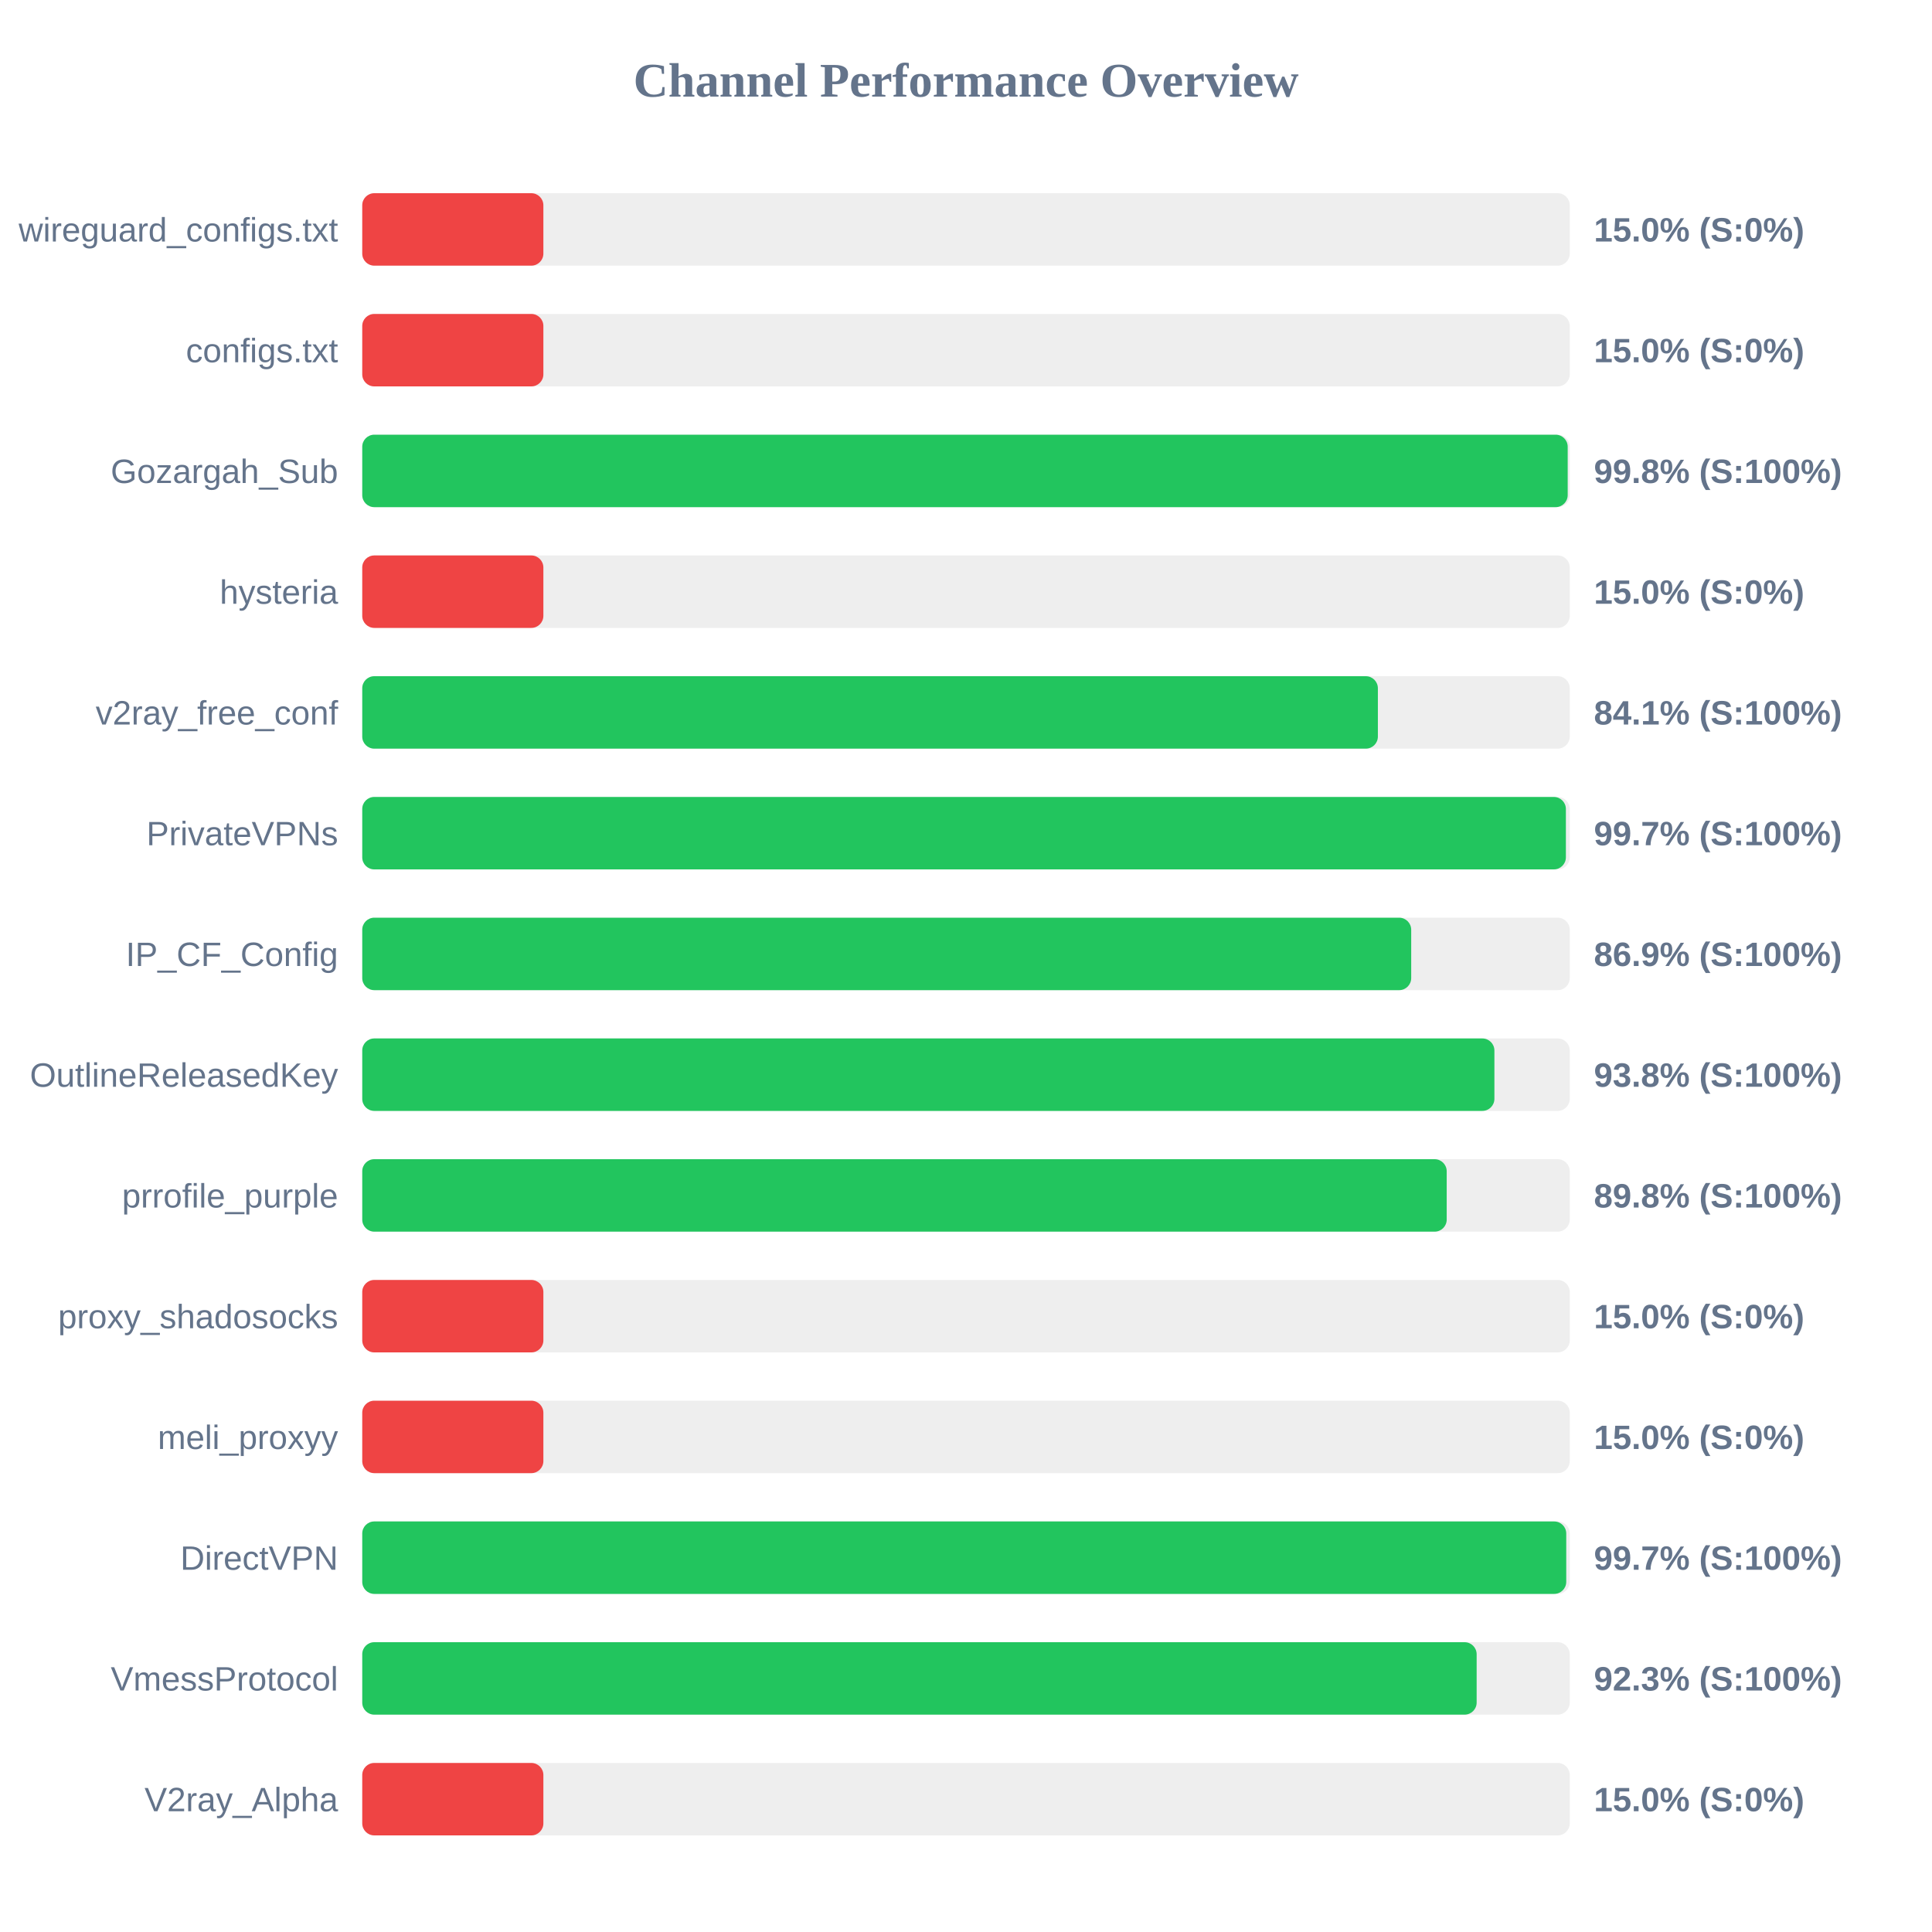
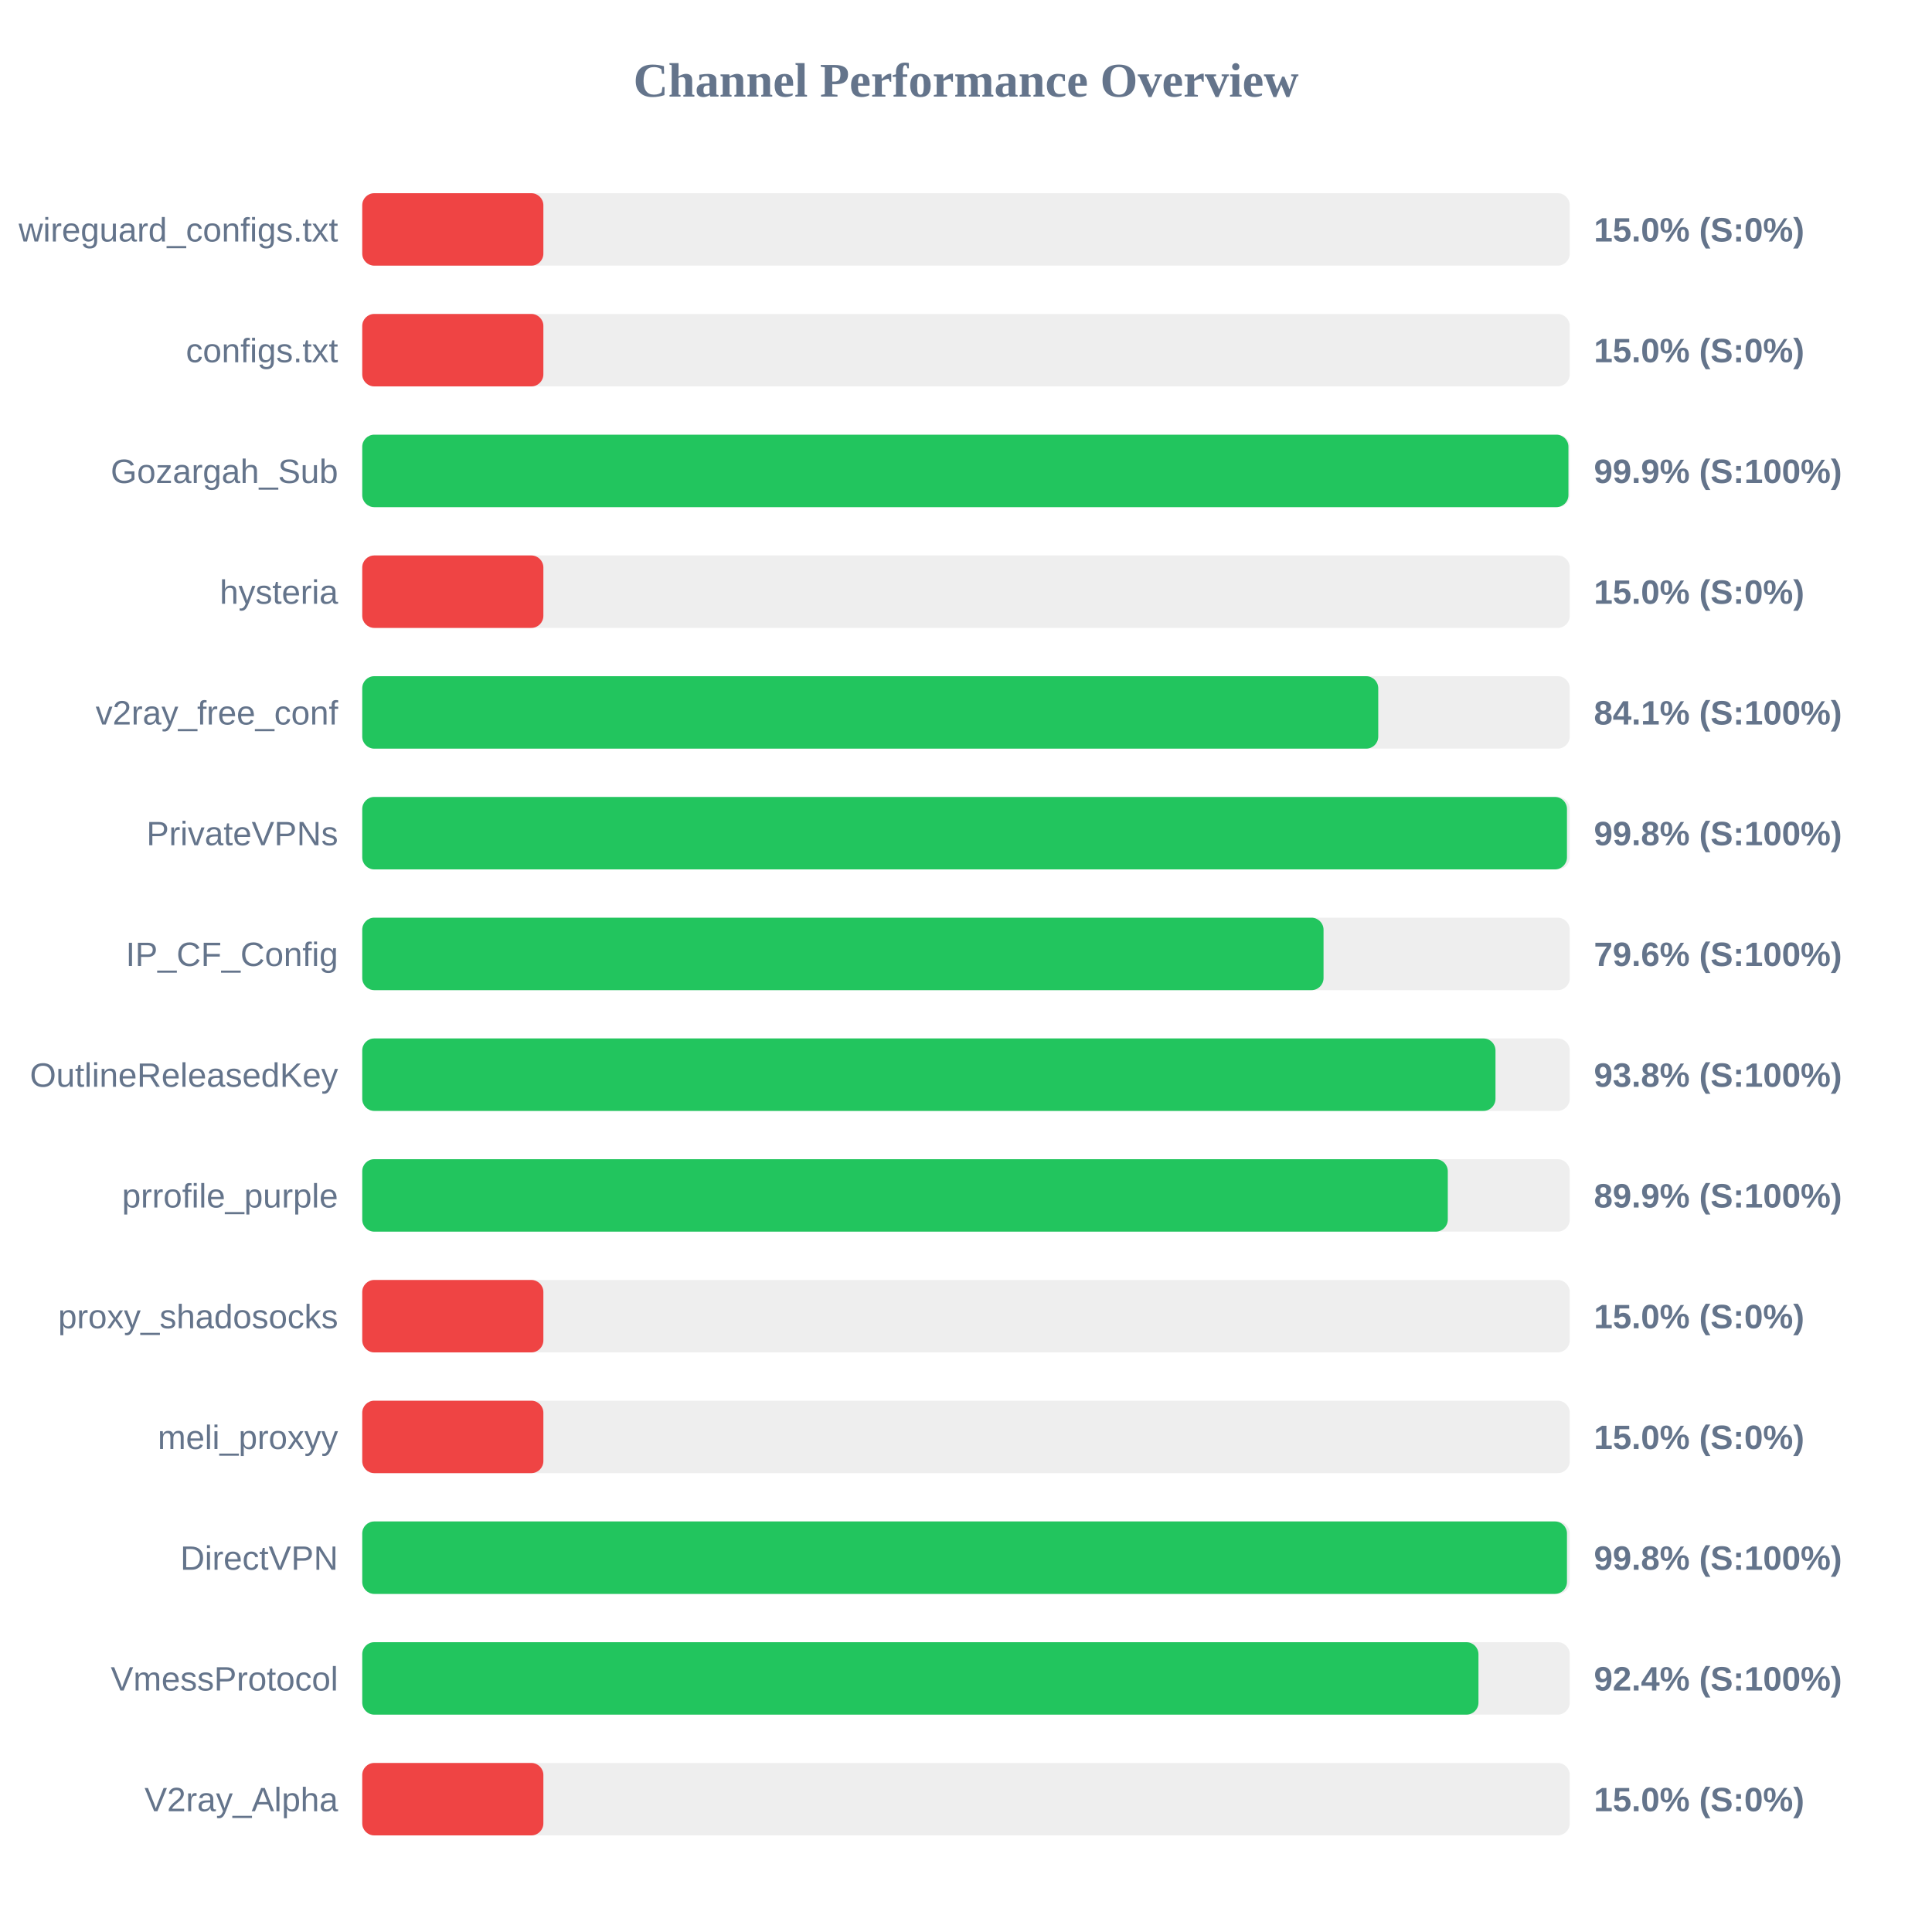
<svg xmlns="http://www.w3.org/2000/svg" width="800" height="800" version="1.1">
  <style>
        .row { font: 14px Arial; fill: #64748b; }
        .score { font: bold 14px Arial; fill: #64748b; }
    </style>
  <text x="400" y="40" text-anchor="middle" font-size="20px" font-weight="bold" fill="#64748b">Channel Performance Overview</text>
  <rect x="150" y="80" width="500" height="30" fill="#eee" rx="5" />
  <rect x="150" y="80" width="75.0" height="30" fill="#ef4444" rx="5" />
  <text x="140" y="100" text-anchor="end" class="row">wireguard_configs.txt</text>
  <text x="660" y="100" text-anchor="start" class="score">15.0% (S:0%)</text>
  <rect x="150" y="130" width="500" height="30" fill="#eee" rx="5" />
  <rect x="150" y="130" width="75.0" height="30" fill="#ef4444" rx="5" />
  <text x="140" y="150" text-anchor="end" class="row">configs.txt</text>
  <text x="660" y="150" text-anchor="start" class="score">15.0% (S:0%)</text>
  <rect x="150" y="180" width="500" height="30" fill="#eee" rx="5" />
-   <rect x="150" y="180" width="499.15" height="30" fill="#22c55e" rx="5" />
+   <rect x="150" y="180" width="499.45" height="30" fill="#22c55e" rx="5" />
  <text x="140" y="200" text-anchor="end" class="row">Gozargah_Sub</text>
-   <text x="660" y="200" text-anchor="start" class="score">99.8% (S:100%)</text>
+   <text x="660" y="200" text-anchor="start" class="score">99.9% (S:100%)</text>
  <rect x="150" y="230" width="500" height="30" fill="#eee" rx="5" />
  <rect x="150" y="230" width="75.0" height="30" fill="#ef4444" rx="5" />
  <text x="140" y="250" text-anchor="end" class="row">hysteria</text>
  <text x="660" y="250" text-anchor="start" class="score">15.0% (S:0%)</text>
  <rect x="150" y="280" width="500" height="30" fill="#eee" rx="5" />
-   <rect x="150" y="280" width="420.55" height="30" fill="#22c55e" rx="5" />
+   <rect x="150" y="280" width="420.7" height="30" fill="#22c55e" rx="5" />
  <text x="140" y="300" text-anchor="end" class="row">v2ray_free_conf</text>
  <text x="660" y="300" text-anchor="start" class="score">84.1% (S:100%)</text>
  <rect x="150" y="330" width="500" height="30" fill="#eee" rx="5" />
-   <rect x="150" y="330" width="498.4" height="30" fill="#22c55e" rx="5" />
+   <rect x="150" y="330" width="498.85" height="30" fill="#22c55e" rx="5" />
  <text x="140" y="350" text-anchor="end" class="row">PrivateVPNs</text>
-   <text x="660" y="350" text-anchor="start" class="score">99.7% (S:100%)</text>
+   <text x="660" y="350" text-anchor="start" class="score">99.8% (S:100%)</text>
  <rect x="150" y="380" width="500" height="30" fill="#eee" rx="5" />
-   <rect x="150" y="380" width="434.35" height="30" fill="#22c55e" rx="5" />
+   <rect x="150" y="380" width="398.05" height="30" fill="#22c55e" rx="5" />
  <text x="140" y="400" text-anchor="end" class="row">IP_CF_Config</text>
-   <text x="660" y="400" text-anchor="start" class="score">86.9% (S:100%)</text>
+   <text x="660" y="400" text-anchor="start" class="score">79.6% (S:100%)</text>
  <rect x="150" y="430" width="500" height="30" fill="#eee" rx="5" />
-   <rect x="150" y="430" width="468.8" height="30" fill="#22c55e" rx="5" />
+   <rect x="150" y="430" width="469.25" height="30" fill="#22c55e" rx="5" />
  <text x="140" y="450" text-anchor="end" class="row">OutlineReleasedKey</text>
  <text x="660" y="450" text-anchor="start" class="score">93.8% (S:100%)</text>
  <rect x="150" y="480" width="500" height="30" fill="#eee" rx="5" />
-   <rect x="150" y="480" width="449.05" height="30" fill="#22c55e" rx="5" />
+   <rect x="150" y="480" width="449.5" height="30" fill="#22c55e" rx="5" />
  <text x="140" y="500" text-anchor="end" class="row">prrofile_purple</text>
-   <text x="660" y="500" text-anchor="start" class="score">89.8% (S:100%)</text>
+   <text x="660" y="500" text-anchor="start" class="score">89.9% (S:100%)</text>
  <rect x="150" y="530" width="500" height="30" fill="#eee" rx="5" />
  <rect x="150" y="530" width="75.0" height="30" fill="#ef4444" rx="5" />
  <text x="140" y="550" text-anchor="end" class="row">proxy_shadosocks</text>
  <text x="660" y="550" text-anchor="start" class="score">15.0% (S:0%)</text>
  <rect x="150" y="580" width="500" height="30" fill="#eee" rx="5" />
  <rect x="150" y="580" width="75.0" height="30" fill="#ef4444" rx="5" />
  <text x="140" y="600" text-anchor="end" class="row">meli_proxyy</text>
  <text x="660" y="600" text-anchor="start" class="score">15.0% (S:0%)</text>
  <rect x="150" y="630" width="500" height="30" fill="#eee" rx="5" />
-   <rect x="150" y="630" width="498.55" height="30" fill="#22c55e" rx="5" />
+   <rect x="150" y="630" width="498.85" height="30" fill="#22c55e" rx="5" />
  <text x="140" y="650" text-anchor="end" class="row">DirectVPN</text>
-   <text x="660" y="650" text-anchor="start" class="score">99.7% (S:100%)</text>
+   <text x="660" y="650" text-anchor="start" class="score">99.8% (S:100%)</text>
  <rect x="150" y="680" width="500" height="30" fill="#eee" rx="5" />
-   <rect x="150" y="680" width="461.45" height="30" fill="#22c55e" rx="5" />
+   <rect x="150" y="680" width="462.2" height="30" fill="#22c55e" rx="5" />
  <text x="140" y="700" text-anchor="end" class="row">VmessProtocol</text>
-   <text x="660" y="700" text-anchor="start" class="score">92.3% (S:100%)</text>
+   <text x="660" y="700" text-anchor="start" class="score">92.4% (S:100%)</text>
  <rect x="150" y="730" width="500" height="30" fill="#eee" rx="5" />
  <rect x="150" y="730" width="75.0" height="30" fill="#ef4444" rx="5" />
  <text x="140" y="750" text-anchor="end" class="row">V2ray_Alpha</text>
  <text x="660" y="750" text-anchor="start" class="score">15.0% (S:0%)</text>
</svg>
